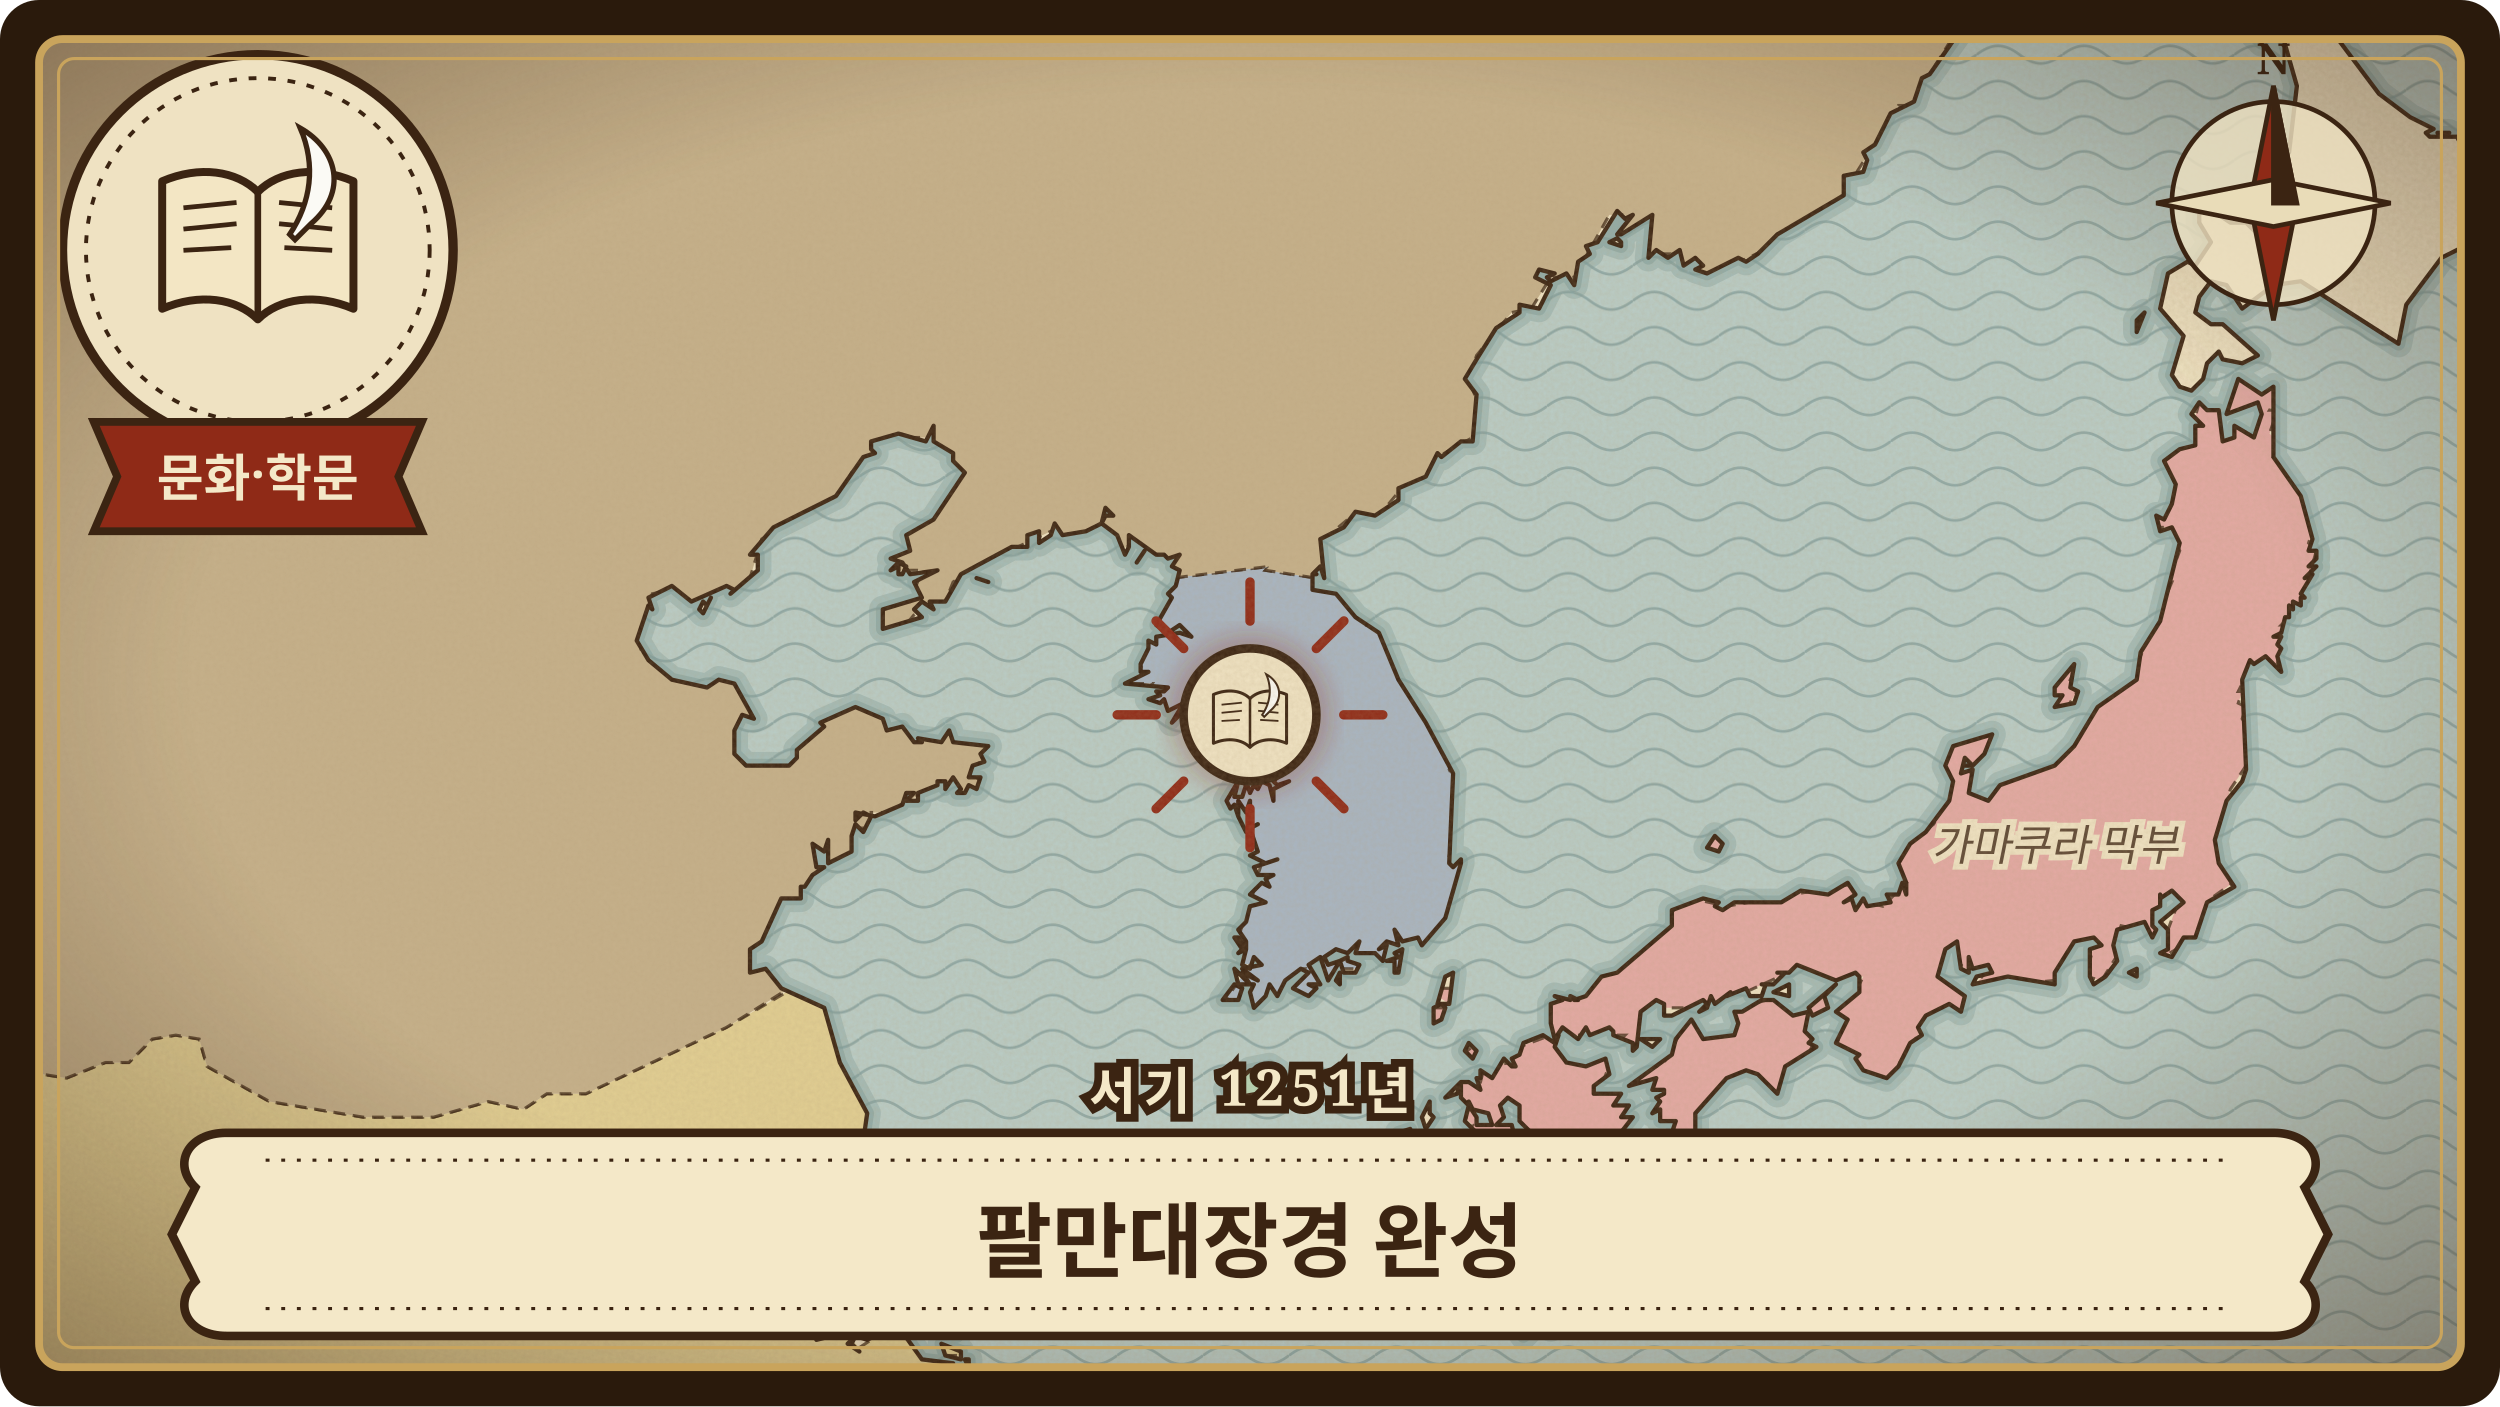
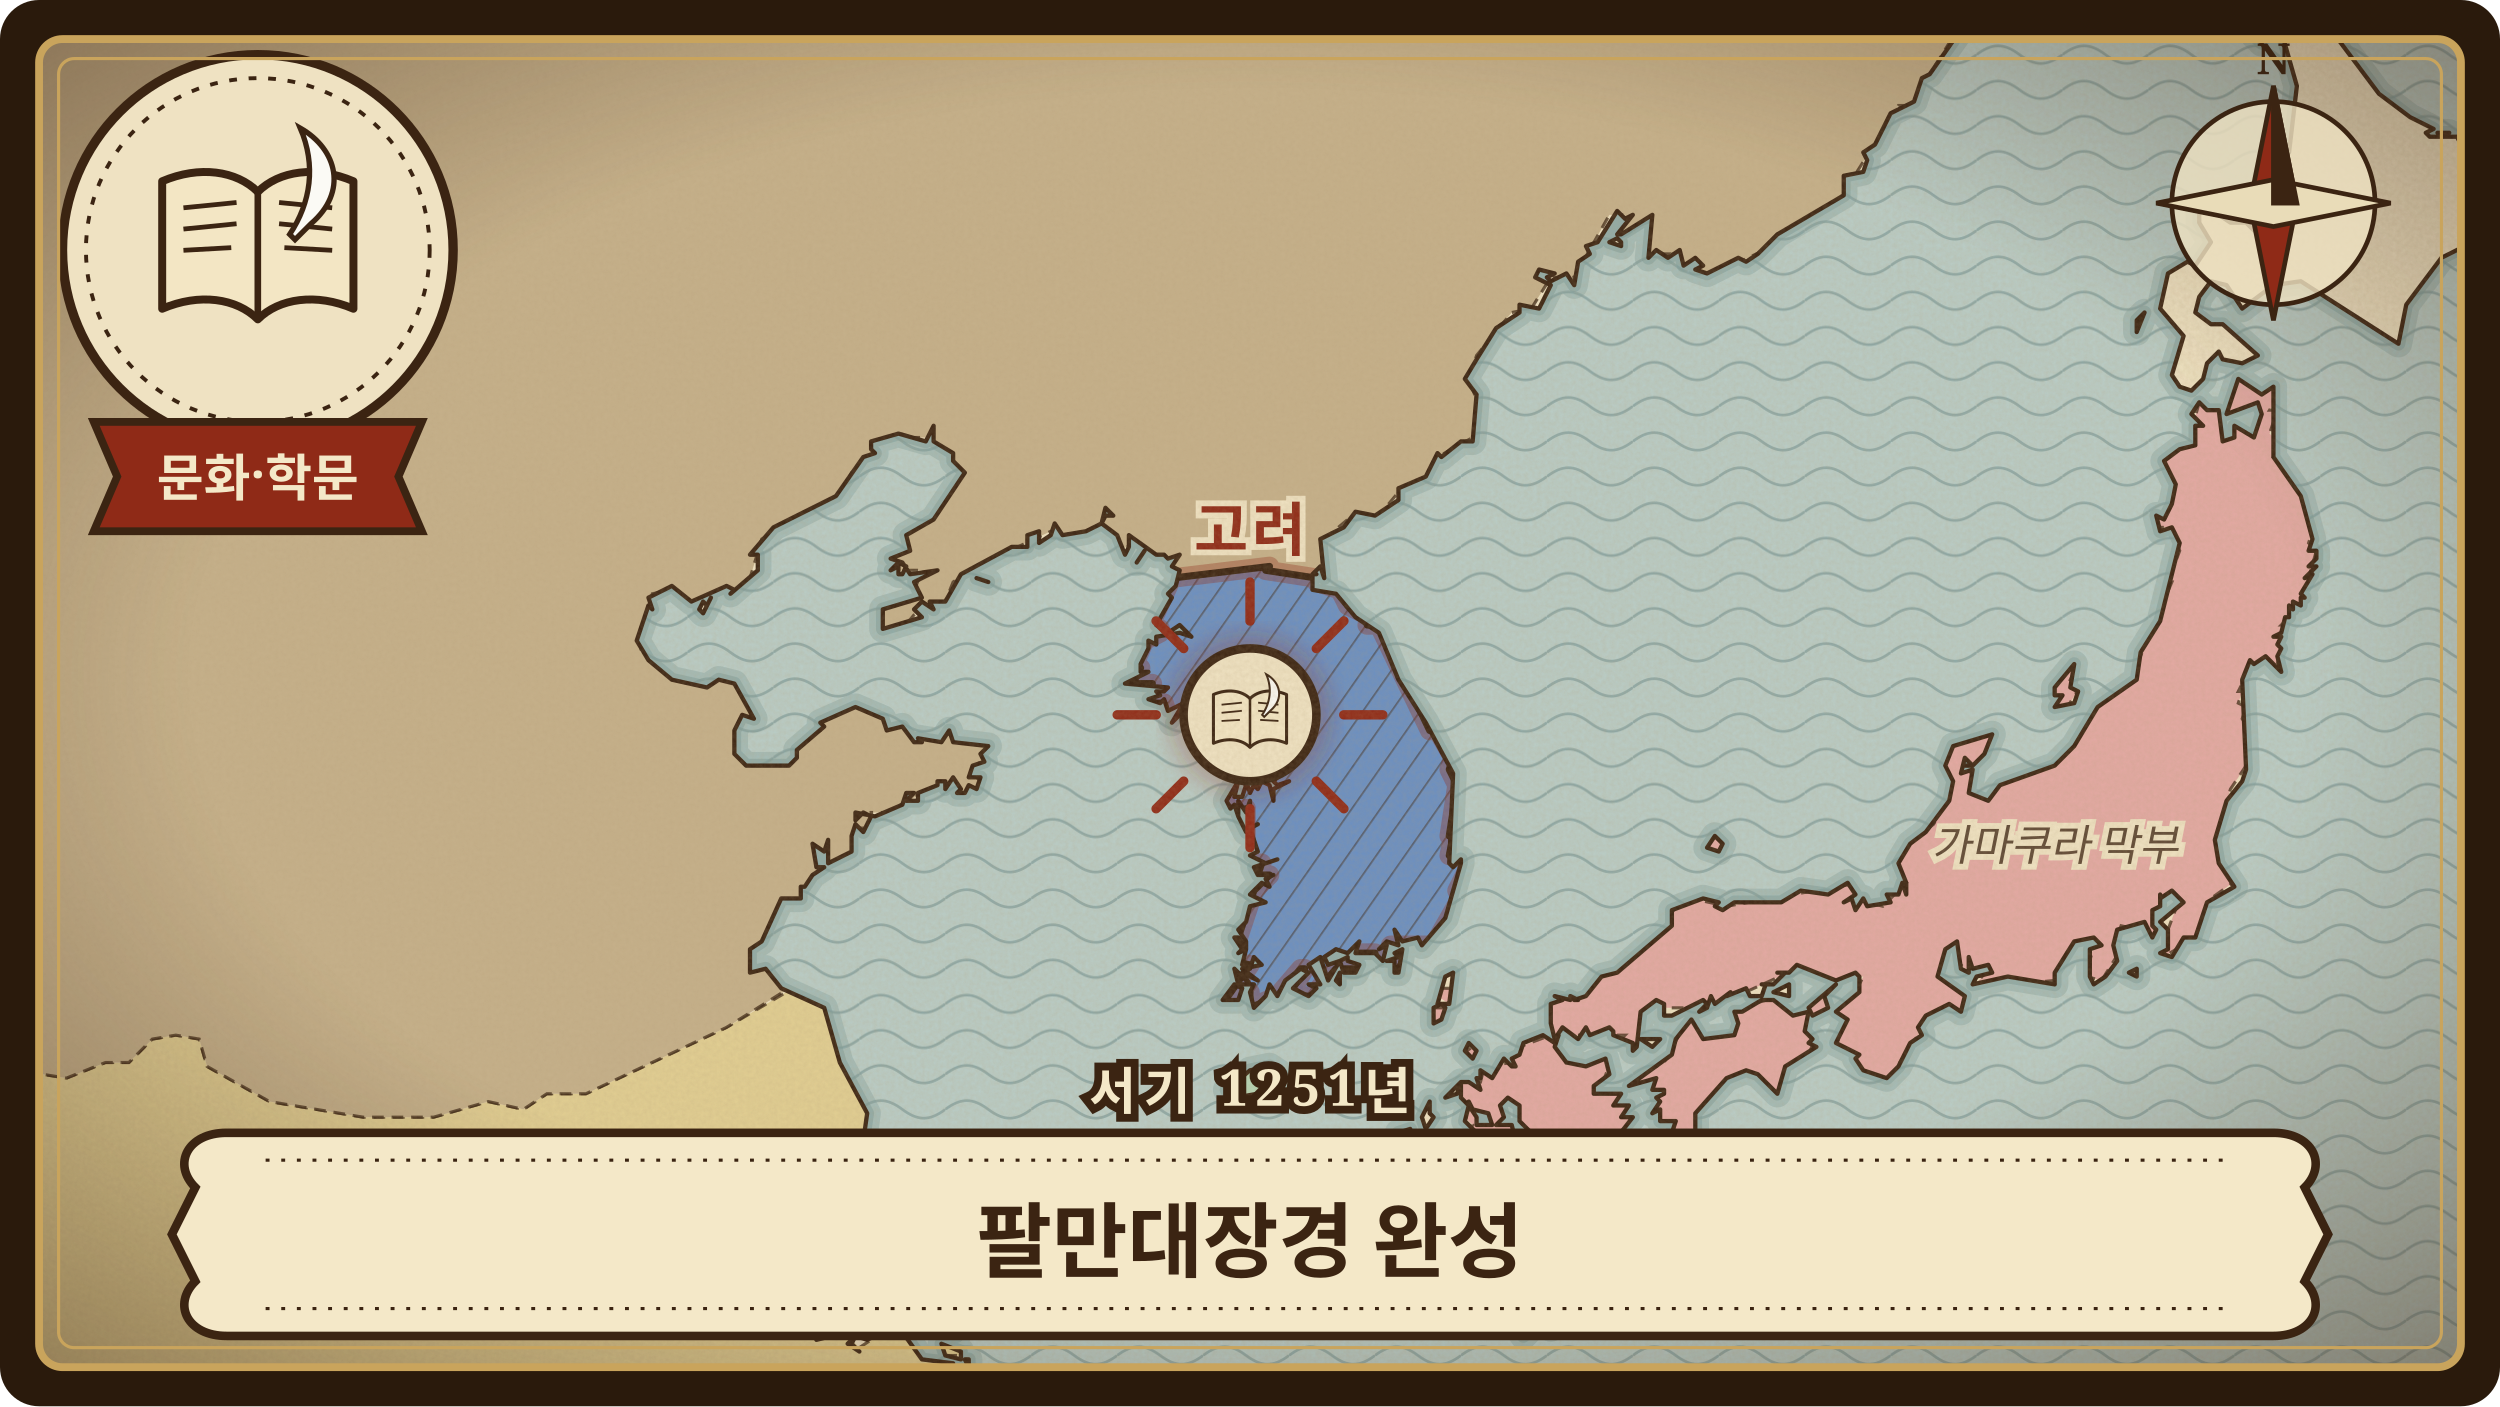
<svg xmlns="http://www.w3.org/2000/svg" viewBox="0 0 640 360" width="640" height="360" role="img" aria-label="팔만대장경 완성">
  <defs>
    <clipPath id="frame-tripitaka-koreana">
      <rect x="10" y="10" width="620" height="340" rx="6" />
    </clipPath>
    <pattern id="waves-tripitaka-koreana" width="22" height="9" patternUnits="userSpaceOnUse">
      <path d="M0 5 C4 2 7 2 11 5 C15 8 18 8 22 5" fill="none" stroke="#6f8f8f" stroke-width="0.7" stroke-opacity="0.55" />
    </pattern>
    <pattern id="hatch-tripitaka-koreana" width="6" height="6" patternUnits="userSpaceOnUse" patternTransform="rotate(35)">
      <path d="M0 0 L0 6" stroke="#3b2412" stroke-width="0.9" stroke-opacity="0.45" />
    </pattern>
    <filter id="paper-tripitaka-koreana" x="0" y="0" width="100%" height="100%">
      <feTurbulence type="fractalNoise" baseFrequency="0.9" numOctaves="3" seed="227" result="noise" />
      <feColorMatrix in="noise" type="matrix" values="0 0 0 0 0.45  0 0 0 0 0.33  0 0 0 0 0.18  0 0 0 0.22 0" />
    </filter>
    <radialGradient id="vignette-tripitaka-koreana" cx="50%" cy="48%" r="70%">
      <stop offset="60%" stop-color="#3b2412" stop-opacity="0" />
      <stop offset="100%" stop-color="#3b2412" stop-opacity="0.45" />
    </radialGradient>
    <filter id="glow-tripitaka-koreana">
      <feGaussianBlur stdDeviation="3" />
    </filter>
    <path id="land-tripitaka-koreana" d="M-24 -24L-24 384L225 384L226 382L224 381L227 379L228 380L228 382L229 384L231 381L234 382L235 380L234 378L233 377L234 377L233 374L228 374L229 373L226 370L230 373L235 372L235 371L232 369L236 369L236 367L233 367L235 365L231 364L234 361L236 363L238 360L238 364L240 363L241 355L238 355L238 357L236 356L232 359L232 357L236 356L244 349L236 348L231 341L228 340L222 343L219 342L218 344L220 346L217 344L219 342L217 339L214 339L213 342L209 343L211 341L213 341L215 339L221 341L224 336L233 330L241 329L240 327L236 321L226 313L219 310L221 310L219 306L214 306L210 308L206 307L202 303L203 302L199 302L201 300L199 299L203 300L206 306L209 307L217 304L220 306L223 310L229 308L238 312L240 311L238 307L232 304L231 298L221 292L222 285L215 272L211 258L200 253L196 248L192 249L192 243L195 241L200 230L205 230L205 227L206 227L208 224L211 222L209 222L208 216L211 218L212 215L212 221L218 218L218 214L219 211L221 213L223 209L221 208L219 210L219 208L224 209L231 206L232 203L234 203L232 205L235 205L235 203L240 201L240 200L242 200L242 202L244 199L246 202L245 203L247 203L248 201L250 202L251 199L248 199L249 196L252 195L251 193L253 191L244 190L243 187L241 190L235 189L236 190L234 190L231 186L227 187L226 184L219 181L210 185L211 186L204 192L204 194L202 196L191 196L188 193L188 187L190 183L193 184L188 175L184 174L181 176L172 174L166 169L163 164L166 155L167 156L166 153L172 150L177 154L186 150L188 151L187 152L194 146L194 142L192 142L198 135L214 127L221 117L224 116L223 115L223 113L230 111L237 113L239 109L239 113L244 116L244 118L247 121L239 133L232 137L233 141L228 143L231 144L233 147L240 146L234 149L236 153L226 156L226 161L236 158L234 156L236 154L239 156L238 154L242 154L246 147L259 140L263 140L263 137L266 136L266 139L269 137L270 134L272 137L278 136L282 134L283 130L285 132L283 132L282 134L286 137L288 142L289 140L289 137L296 142L298 142L299 143L302 142L300 145L302 146L301 150L299 152L300 153L296 160L299 162L302 160L305 163L302 162L296 163L296 165L294 164L294 166L292 170L292 172L294 172L288 175L299 176L298 177L296 177L297 178L294 179L297 180L298 179L299 182L303 180L300 185L303 182L305 183L305 179L307 179L304 177L308 178L310 181L311 181L311 179L312 180L313 183L315 181L318 180L322 183L324 181L325 186L323 183L321 183L322 190L327 194L323 194L323 196L327 196L325 199L327 197L327 199L326 200L327 201L330 200L326 202L326 205L325 201L323 200L322 202L320 198L322 202L321 201L320 203L319 200L318 200L319 201L318 204L316 204L317 200L314 205L315 207L316 206L317 209L317 205L319 208L320 205L320 212L322 211L320 212L322 218L320 219L324 221L327 220L321 222L322 224L326 224L324 225L325 227L323 226L320 229L324 231L320 232L319 236L317 238L319 241L319 243L317 240L316 240L318 243L317 244L319 243L318 247L320 248L321 245L323 247L318 248L322 251L318 249L320 252L316 248L317 252L321 252L320 254L321 258L324 255L325 252L327 255L329 251L333 248L335 249L331 253L335 255L337 253L335 252L338 252L335 247L338 245L340 251L343 246L340 247L339 245L342 243L345 244L348 241L347 244L352 244L354 246L355 242L353 243L355 241L358 242L357 238L359 241L363 240L364 242L370 235L374 221L374 220L372 222L371 221L372 198L365 185L358 174L353 162L347 158L342 152L336 151L336 147L337 147L336 147L338 145L339 148L338 138L344 135L347 131L352 132L358 128L358 125L365 122L368 116L369 117L374 113L377 113L378 101L375 97L378 92L383 84L389 80L389 78L394 79L397 73L393 71L394 69L398 70L396 71L397 72L401 70L403 73L404 67L407 65L406 63L409 62L414 54L416 56L418 55L414 60L415 60L423 55L422 66L424 64L427 66L430 64L431 68L434 66L436 68L434 69L437 70L445 66L447 67L450 65L455 60L472 50L472 45L477 44L478 41L477 39L480 37L484 29L490 26L492 20L494 19L501 9L516 -6L524 -17L526 -24ZM179 156L180 157L182 153L181 155L180 154L179 156ZM201 300L205 305L203 300L201 300ZM227 310L234 316L239 318L241 317L240 315L231 310L227 310ZM228 146L230 145L230 147L231 147L232 145L230 144L228 146ZM234 318L237 320L234 318ZM241 344L242 347L246 348L246 346L241 344ZM242 352L245 354L243 351L242 352ZM243 341L245 342L245 341L243 341ZM246 338L249 339L246 338ZM247 348L248 350L248 348L247 348ZM250 148L253 149L250 148ZM291 144L293 141L291 144ZM313 256L317 256L318 253L316 252L313 256ZM314 279L316 281L322 280L326 279L328 275L325 273L320 274L314 279ZM317 209L319 213L317 209ZM318 189L319 190L322 189L320 188L318 189ZM318 184L318 186L320 186L320 183L319 181L318 184ZM342 251L343 252L343 249L342 251ZM343 246L344 249L347 249L348 247L345 246L345 245L343 246ZM355 246L357 246L357 249L358 249L359 243L357 244L358 245L355 246ZM357 293L360 294L360 293L362 293L361 289L358 290L357 293ZM364 286L365 289L367 286L366 285L366 282L364 286ZM367 262L369 261L370 258L369 257L367 258L367 262ZM368 257L371 257L372 249L370 250L368 257ZM370 281L373 280L374 277L370 281ZM374 281L376 283L376 282L377 284L381 285L382 288L378 288L378 286L376 283L375 287L379 291L377 294L383 290L385 290L384 294L388 292L387 288L383 288L385 286L384 283L386 281L389 283L389 287L392 290L393 291L389 293L393 293L391 299L387 304L385 304L386 310L385 310L387 315L386 319L384 318L385 322L389 321L392 323L393 321L391 316L393 312L395 312L395 315L392 315L395 320L393 326L401 321L399 319L400 317L405 319L409 300L412 296L411 295L418 286L415 286L417 283L413 283L415 280L408 280L408 278L412 275L411 271L406 273L401 272L398 268L399 265L398 267L395 265L390 267L389 270L387 271L388 273L387 273L385 271L382 276L379 274L379 276L378 276L379 279L376 277L374 277L374 281ZM375 269L377 271L378 269L376 267L375 269ZM375 313L377 313L378 310L375 313ZM381 301L382 302L385 299L384 295L382 295L381 299L383 300L381 301ZM385 297L388 298L390 295L385 297ZM388 339L390 342L393 339L390 337L388 339ZM396 337L397 340L398 339L400 330L396 337ZM397 262L398 266L400 263L404 266L406 263L407 265L412 263L413 264L413 265L418 267L418 269L419 268L420 259L424 256L426 257L426 260L428 260L436 256L437 257L435 259L437 258L438 255L439 257L443 254L442 255L447 253L448 255L451 255L452 252L451 252L454 252L457 249L455 249L458 249L460 247L470 251L475 249L476 250L476 254L470 259L473 261L470 267L476 270L475 271L477 274L483 276L486 273L489 267L492 265L491 263L493 260L499 257L502 259L503 255L496 250L498 243L501 241L502 248L504 249L504 245L505 248L509 247L510 249L506 250L505 252L514 250L526 252L526 249L531 241L536 240L538 242L535 243L535 250L536 252L539 250L542 246L541 242L542 238L549 236L551 240L552 238L551 237L551 233L553 232L553 229L553 230L556 228L559 231L553 236L555 238L555 243L553 244L556 245L559 240L562 240L565 231L572 227L568 221L567 215L570 205L574 200L575 197L574 174L576 169L577 170L580 168L584 172L583 168L584 166L583 165L584 163L582 163L584 162L585 158L586 158L586 155L587 156L587 154L589 155L589 153L590 153L589 152L592 147L590 148L593 145L591 145L593 143L593 141L591 141L592 138L589 127L582 117L582 99L579 101L573 97L570 106L578 103L579 106L577 112L572 109L572 112L569 113L568 105L565 105L563 103L561 106L564 109L562 109L562 114L558 115L554 118L557 124L556 129L554 133L552 132L553 136L556 135L558 139L553 159L548 167L547 174L537 181L531 191L526 196L512 201L509 205L504 203L505 197L502 198L503 194L505 196L508 193L510 188L500 191L498 196L500 200L499 205L493 213L489 216L486 221L488 226L488 229L487 226L486 229L483 229L484 231L478 232L477 230L475 233L474 230L472 231L475 229L473 226L468 229L461 228L456 231L444 231L441 233L439 232L440 231L436 230L428 233L428 237L414 249L410 250L406 255L403 256L404 256L402 255L402 256L398 255L400 256L397 257L397 262ZM412 62L415 63L415 62L414 61L412 62ZM417 278L424 276L423 279L426 279L426 280L424 281L425 282L423 285L425 284L425 287L429 287L428 290L433 290L434 291L434 285L442 276L447 274L450 275L455 280L457 273L465 268L463 267L464 266L462 264L463 259L459 260L454 256L451 256L446 259L444 259L445 262L444 265L436 266L433 261L429 266L428 270L417 278ZM420 266L423 268L425 266L420 266ZM437 217L440 218L441 216L439 214L437 217ZM454 254L458 255L458 252L454 254ZM463 258L464 260L468 258L467 255L470 252L463 258ZM503 196L505 196L503 196ZM526 181L531 180L532 177L530 176L531 170L526 176L526 178L528 178L526 181ZM545 249L547 250L547 248L545 249ZM547 82L547 85L549 80L547 82ZM553 79L559 86L556 96L558 99L561 100L564 97L565 93L568 90L569 92L574 93L578 91L569 83L566 83L562 80L563 76L566 72L570 73L574 79L582 73L589 72L614 88L616 78L625 66L633 62L640 64L641 61L645 62L647 59L654 58L656 55L659 53L656 53L654 57L649 54L651 55L646 43L651 32L650 30L640 40L634 39L631 35L630 37L629 35L622 35L621 34L623 33L617 30L609 24L591 0L589 3L586 2L584 8L588 22L586 39L580 45L582 54L577 59L575 57L571 57L565 53L563 54L563 57L566 62L562 68L560 67L555 70L553 79ZM574 2L575 7L576 2L574 2ZM577 9L579 11L580 9L578 7L577 9ZM624 34L627 34L624 34Z" />
    <clipPath id="landclip-tripitaka-koreana">
      <use href="#land-tripitaka-koreana" />
    </clipPath>
+     <path id="hl-tripitaka-koreana-4" d="M351 158L345 155L343 151L337 149L337 148L324 146L325 145L300 148L294 161L297 161L297 162L293 164L290 171L292 171L290 175L295 175L292 180L298 180L299 183L298 185L301 185L306 180L309 180L309 183L318 181L316 185L322 187L321 190L324 193L323 198L317 200L312 204L316 208L319 207L319 218L321 221L323 221L322 224L325 224L321 228L315 246L320 247L313 257L318 257L320 254L320 258L327 255L333 248L334 248L331 253L333 255L336 255L342 248L348 248L348 244L352 244L352 247L358 248L361 243L356 244L356 242L367 242L375 228L373 228L376 222L374 219L371 219L372 214L371 214L373 201L371 197L372 194L368 187L366 187L353 160L350 160Z" />
  </defs>
  <rect width="640" height="360" rx="10" fill="#2a1a0c" />
  <g clip-path="url(#frame-tripitaka-koreana)">
    <rect width="640" height="360" fill="#b9ccc6" />
    <rect width="640" height="360" fill="url(#waves-tripitaka-koreana)" />
    <use href="#land-tripitaka-koreana" fill="none" stroke="#7e9c98" stroke-width="7" stroke-opacity="0.35" stroke-linejoin="round" />
    <use href="#land-tripitaka-koreana" fill="none" stroke="#7e9c98" stroke-width="3.5" stroke-opacity="0.5" stroke-linejoin="round" />
    <use href="#land-tripitaka-koreana" fill="#efe2c2" stroke="none" />
    <g clip-path="url(#landclip-tripitaka-koreana)">
      <path d="M325 280L329 273L318 274L314 281L324 280Z" fill="rgb(181,211,179)" stroke="#3b2412" stroke-width="0.8" stroke-opacity="0.75" stroke-dasharray="3 2" />
      <path d="M388 341L389 337L394 338L392 343ZM396 337L398 332L402 330L399 338ZM380 301L381 294L391 294L384 302ZM362 289L363 290L360 294L356 293L358 289ZM374 270L377 268L379 268L378 270ZM367 258L371 258L369 262L366 261ZM369 253L372 253L372 255L371 257L368 255ZM438 214L442 214L440 218L436 218ZM593 141L589 155L584 160L585 160L583 170L576 171L573 177L574 177L573 180L575 181L574 184L576 187L575 190L577 193L571 202L568 212L569 212L568 218L570 219L569 222L573 225L566 230L564 239L552 246L558 230L556 229L552 233L553 236L552 239L543 237L542 240L543 243L538 251L534 250L536 242L529 244L526 251L505 253L509 248L503 248L499 244L497 250L501 251L504 257L503 259L495 259L483 277L476 274L475 270L470 268L472 262L469 258L475 254L477 250L473 250L468 259L464 261L464 265L465 265L463 270L458 273L455 280L451 280L449 276L444 276L437 282L435 292L429 290L428 288L424 288L424 284L423 284L425 280L422 280L423 277L417 278L418 276L426 272L432 261L435 261L436 263L443 263L445 258L456 255L455 257L463 258L468 251L460 248L438 258L422 258L420 268L415 266L416 265L401 265L401 272L413 270L410 278L418 282L417 286L418 286L413 293L409 302L408 309L410 309L406 318L402 318L403 321L395 326L393 326L394 322L390 324L384 321L386 314L383 308L385 302L391 298L391 289L389 288L387 293L383 293L384 290L378 293L376 290L377 288L375 286L376 284L374 282L374 277L379 277L380 273L387 272L389 268L397 265L397 261L396 261L398 255L406 254L407 251L426 237L429 232L433 230L442 232L476 226L474 230L482 232L488 226L485 224L487 217L495 211L499 204L497 200L498 197L497 197L499 191L511 187L507 195L504 197L506 200L506 204L509 204L515 198L531 191L535 181L545 175L556 149L555 149L558 141L555 135L551 135L557 126L553 120L555 115L560 114L563 103L569 105L573 97L584 100L581 105L583 105L581 111L584 114L582 117L585 118L585 121L588 121L589 126L590 126L593 133L591 139ZM524 178L528 171L532 170L530 174L533 175L528 183L525 183L526 180Z" fill="rgb(227,169,163)" stroke="#3b2412" stroke-width="0.8" stroke-opacity="0.75" stroke-dasharray="3 2" />
-       <path d="M351 158L345 155L343 151L337 149L337 148L324 146L325 145L300 148L294 161L297 161L297 162L293 164L290 171L292 171L290 175L295 175L292 180L298 180L299 183L298 185L301 185L306 180L309 180L309 183L318 181L316 185L322 187L321 190L324 193L323 198L317 200L312 204L316 208L319 207L319 218L321 221L323 221L322 224L325 224L321 228L315 246L320 247L313 257L318 257L320 254L320 258L327 255L333 248L334 248L331 253L333 255L336 255L342 248L348 248L348 244L352 244L352 247L358 248L361 243L356 244L356 242L367 242L375 228L373 228L376 222L374 219L371 219L372 214L371 214L373 201L371 197L372 194L368 187L366 187L353 160L350 160Z" fill="rgb(168,181,194)" stroke="#3b2412" stroke-width="0.8" stroke-opacity="0.75" stroke-dasharray="3 2" />
      <path d="M222 286L223 286L222 293L231 296L233 302L241 306L240 312L238 313L241 314L240 317L234 318L237 318L241 325L240 330L233 330L227 335L225 335L218 343L220 345L226 341L232 341L235 346L242 349L239 354L242 354L240 363L236 363L238 358L234 356L233 364L237 365L236 372L233 374L235 376L235 381L226 383L227 381L226 381L225 384L-24 384L-24 266L-20 270L17 276L27 272L33 272L39 266L45 265L51 266L53 273L69 282L93 286L111 286L125 282L134 284L140 280L150 280L186 263L203 253L212 257L215 261L216 273L222 280ZM246 343L246 347L241 347L242 343Z" fill="rgb(225,206,146)" stroke="#3b2412" stroke-width="0.8" stroke-opacity="0.75" stroke-dasharray="3 2" />
      <path d="M-24 -24L527 -24L519 -11L499 11L489 27L486 27L471 51L456 62L439 70L433 70L434 68L426 66L427 65L420 65L421 57L418 60L413 60L415 55L412 55L403 71L397 71L392 79L387 80L378 91L376 97L379 105L377 112L368 117L365 123L358 126L353 132L345 133L339 138L341 141L337 148L324 146L325 145L300 148L299 143L292 142L292 139L285 141L282 135L277 138L269 136L250 145L244 149L242 154L236 155L231 161L224 161L227 154L233 154L236 146L229 146L227 143L229 141L231 141L233 135L237 133L245 121L243 117L238 115L238 112L226 112L224 117L218 121L215 127L195 138L192 148L189 151L179 154L172 154L172 151L167 152L164 161L165 161L164 167L167 167L167 170L172 171L172 174L181 175L183 173L185 173L185 174L197 178L196 181L193 181L188 193L191 193L191 195L201 195L203 190L210 187L210 184L219 180L226 181L227 185L232 185L232 188L244 187L243 188L254 190L249 198L251 200L250 202L244 204L244 201L240 201L227 208L223 208L223 212L219 212L218 219L212 221L206 229L200 232L193 247L197 247L202 251L202 253L186 263L150 280L140 280L134 284L125 282L111 286L93 286L69 282L53 273L51 266L45 265L39 266L33 272L27 272L17 276L-20 270L-24 266Z" fill="rgb(197,176,138)" stroke="#3b2412" stroke-width="0.8" stroke-opacity="0.75" stroke-dasharray="3 2" />
+       <use href="#hl-tripitaka-koreana-4" fill="rgb(106,143,194)" stroke="none" />
+       <use href="#hl-tripitaka-koreana-4" fill="url(#hatch-tripitaka-koreana)" stroke="none" />
+       <use href="#hl-tripitaka-koreana-4" fill="none" stroke="#8f2a17" stroke-width="5" stroke-opacity="0.35" stroke-linejoin="round" />
+       <use href="#hl-tripitaka-koreana-4" fill="none" stroke="#3b2412" stroke-width="1.8" stroke-linejoin="round" />
    </g>
    <use href="#land-tripitaka-koreana" fill="none" stroke="#3b2412" stroke-width="1.1" stroke-linejoin="round" />
+     <text x="320.0" y="141.0" class="lbl hl">고려</text>
    <text x="526.1" y="220.3" class="lbl">가마쿠라 막부</text>
    <g transform="translate(320.0 183.0)">
      <path d="M0 -24 L0 -34" transform="rotate(0)" stroke="#8f2a17" stroke-width="2.4" stroke-linecap="round" />
      <path d="M0 -24 L0 -34" transform="rotate(45)" stroke="#8f2a17" stroke-width="2.4" stroke-linecap="round" />
      <path d="M0 -24 L0 -34" transform="rotate(90)" stroke="#8f2a17" stroke-width="2.4" stroke-linecap="round" />
      <path d="M0 -24 L0 -34" transform="rotate(135)" stroke="#8f2a17" stroke-width="2.4" stroke-linecap="round" />
      <path d="M0 -24 L0 -34" transform="rotate(180)" stroke="#8f2a17" stroke-width="2.4" stroke-linecap="round" />
      <path d="M0 -24 L0 -34" transform="rotate(225)" stroke="#8f2a17" stroke-width="2.4" stroke-linecap="round" />
      <path d="M0 -24 L0 -34" transform="rotate(270)" stroke="#8f2a17" stroke-width="2.4" stroke-linecap="round" />
      <path d="M0 -24 L0 -34" transform="rotate(315)" stroke="#8f2a17" stroke-width="2.4" stroke-linecap="round" />
      <circle r="20" fill="#8f2a17" fill-opacity="0.35" filter="url(#glow-tripitaka-koreana)" />
      <circle r="17" fill="#efe2c2" stroke="#3b2412" stroke-width="2.2" />
      <g transform="translate(-13 -13) scale(0.26)">
        <path d="M14 30 C28 24 42 26 50 34 C58 26 72 24 86 30 L86 78 C72 72 58 74 50 82 C42 74 28 72 14 78 Z" fill="#f3e6c4" stroke="#3b2412" stroke-width="3" stroke-linejoin="round" />
        <path d="M50 34 L50 82" stroke="#3b2412" stroke-width="2.5" />
        <path d="M22 40 L42 38 M22 48 L42 46 M22 56 L40 55 M58 38 L78 40 M58 46 L78 48 M60 55 L78 56" stroke="#3b2412" stroke-width="1.8" />
        <path d="M66 10 C80 18 84 34 70 46 L64 52 L62 50 C70 38 72 24 66 10 Z" fill="#fbfaf5" stroke="#3b2412" stroke-width="2" />
      </g>
    </g>
    <rect width="640" height="360" filter="url(#paper-tripitaka-koreana)" />
    <rect width="640" height="360" fill="url(#vignette-tripitaka-koreana)" />
    <g transform="translate(582 52)" stroke="#3b2412" stroke-width="1.2">
      <circle r="26" fill="#efe2c2" fill-opacity="0.8" />
      <path d="M0 -30 L6 0 L0 30 L-6 0 Z" fill="#8f2a17" />
      <path d="M-30 0 L0 6 L30 0 L0 -6 Z" fill="#e9dcb8" />
      <path d="M0 -30 L6 0 L0 0 Z" fill="#3b2412" />
      <text y="-33" class="compass">N</text>
    </g>
    <g transform="translate(66 64)">
      <circle r="50" fill="#efe2c2" stroke="#3b2412" stroke-width="2.4" />
      <circle r="44" fill="none" stroke="#3b2412" stroke-width="1" stroke-dasharray="2 3" />
      <g transform="translate(-34 -38) scale(0.68)">
        <path d="M14 30 C28 24 42 26 50 34 C58 26 72 24 86 30 L86 78 C72 72 58 74 50 82 C42 74 28 72 14 78 Z" fill="#f3e6c4" stroke="#3b2412" stroke-width="3" stroke-linejoin="round" />
        <path d="M50 34 L50 82" stroke="#3b2412" stroke-width="2.5" />
        <path d="M22 40 L42 38 M22 48 L42 46 M22 56 L40 55 M58 38 L78 40 M58 46 L78 48 M60 55 L78 56" stroke="#3b2412" stroke-width="1.8" />
        <path d="M66 10 C80 18 84 34 70 46 L64 52 L62 50 C70 38 72 24 66 10 Z" fill="#fbfaf5" stroke="#3b2412" stroke-width="2" />
      </g>
      <path d="M-42 44 L42 44 L36 58 L42 72 L-42 72 L-36 58 Z" fill="#8f2a17" stroke="#3b2412" stroke-width="2" />
      <text y="63" class="kind">문화·학문</text>
    </g>
    <g transform="translate(320 316)">
      <path d="M-262 -26 L262 -26 C272 -26 276 -18 270 -12 L276 0 L270 12 C276 18 272 26 262 26 L-262 26 C-272 26 -276 18 -270 12 L-276 0 L-270 -12 C-276 -18 -272 -26 -262 -26 Z" fill="#f4e8c8" stroke="#3b2412" stroke-width="2.2" />
      <path d="M-252 -19 L252 -19 M-252 19 L252 19" stroke="#3b2412" stroke-width="0.8" stroke-dasharray="1 3" />
      <text y="2" class="title" style="font-size:21px">팔만대장경 완성</text>
    </g>
    <text x="320" y="284" class="year">서기 1251년</text>
  </g>
  <rect x="10" y="10" width="620" height="340" rx="6" fill="none" stroke="#c9a45c" stroke-width="2" />
  <rect x="15" y="15" width="610" height="330" rx="4" fill="none" stroke="#c9a45c" stroke-width="0.8" />
  <style>
  text { font-family: 'Noto Serif KR', 'Nanum Myeongjo', 'AppleMyungjo', 'Batang', serif; text-anchor: middle; }
  .lbl { font-size: 11px; font-style: italic; fill: #3b2412; fill-opacity: 0.8; paint-order: stroke; stroke: #efe2c2; stroke-width: 3px; }
  .lbl.hl { font-size: 15px; font-weight: 700; font-style: normal; fill: #8f2a17; fill-opacity: 1; letter-spacing: 1px; }
  .title { font-weight: 800; fill: #3b2412; dominant-baseline: middle; }
  .year { font-size: 13px; font-weight: 700; fill: #f4e8c8; paint-order: stroke; stroke: #3b2412; stroke-width: 4px; letter-spacing: 2px; }
  .kind { font-size: 13px; font-weight: 800; fill: #f4e8c8; }
  .compass { font-size: 11px; font-weight: 700; fill: #3b2412; stroke: none; }
</style>
</svg>
